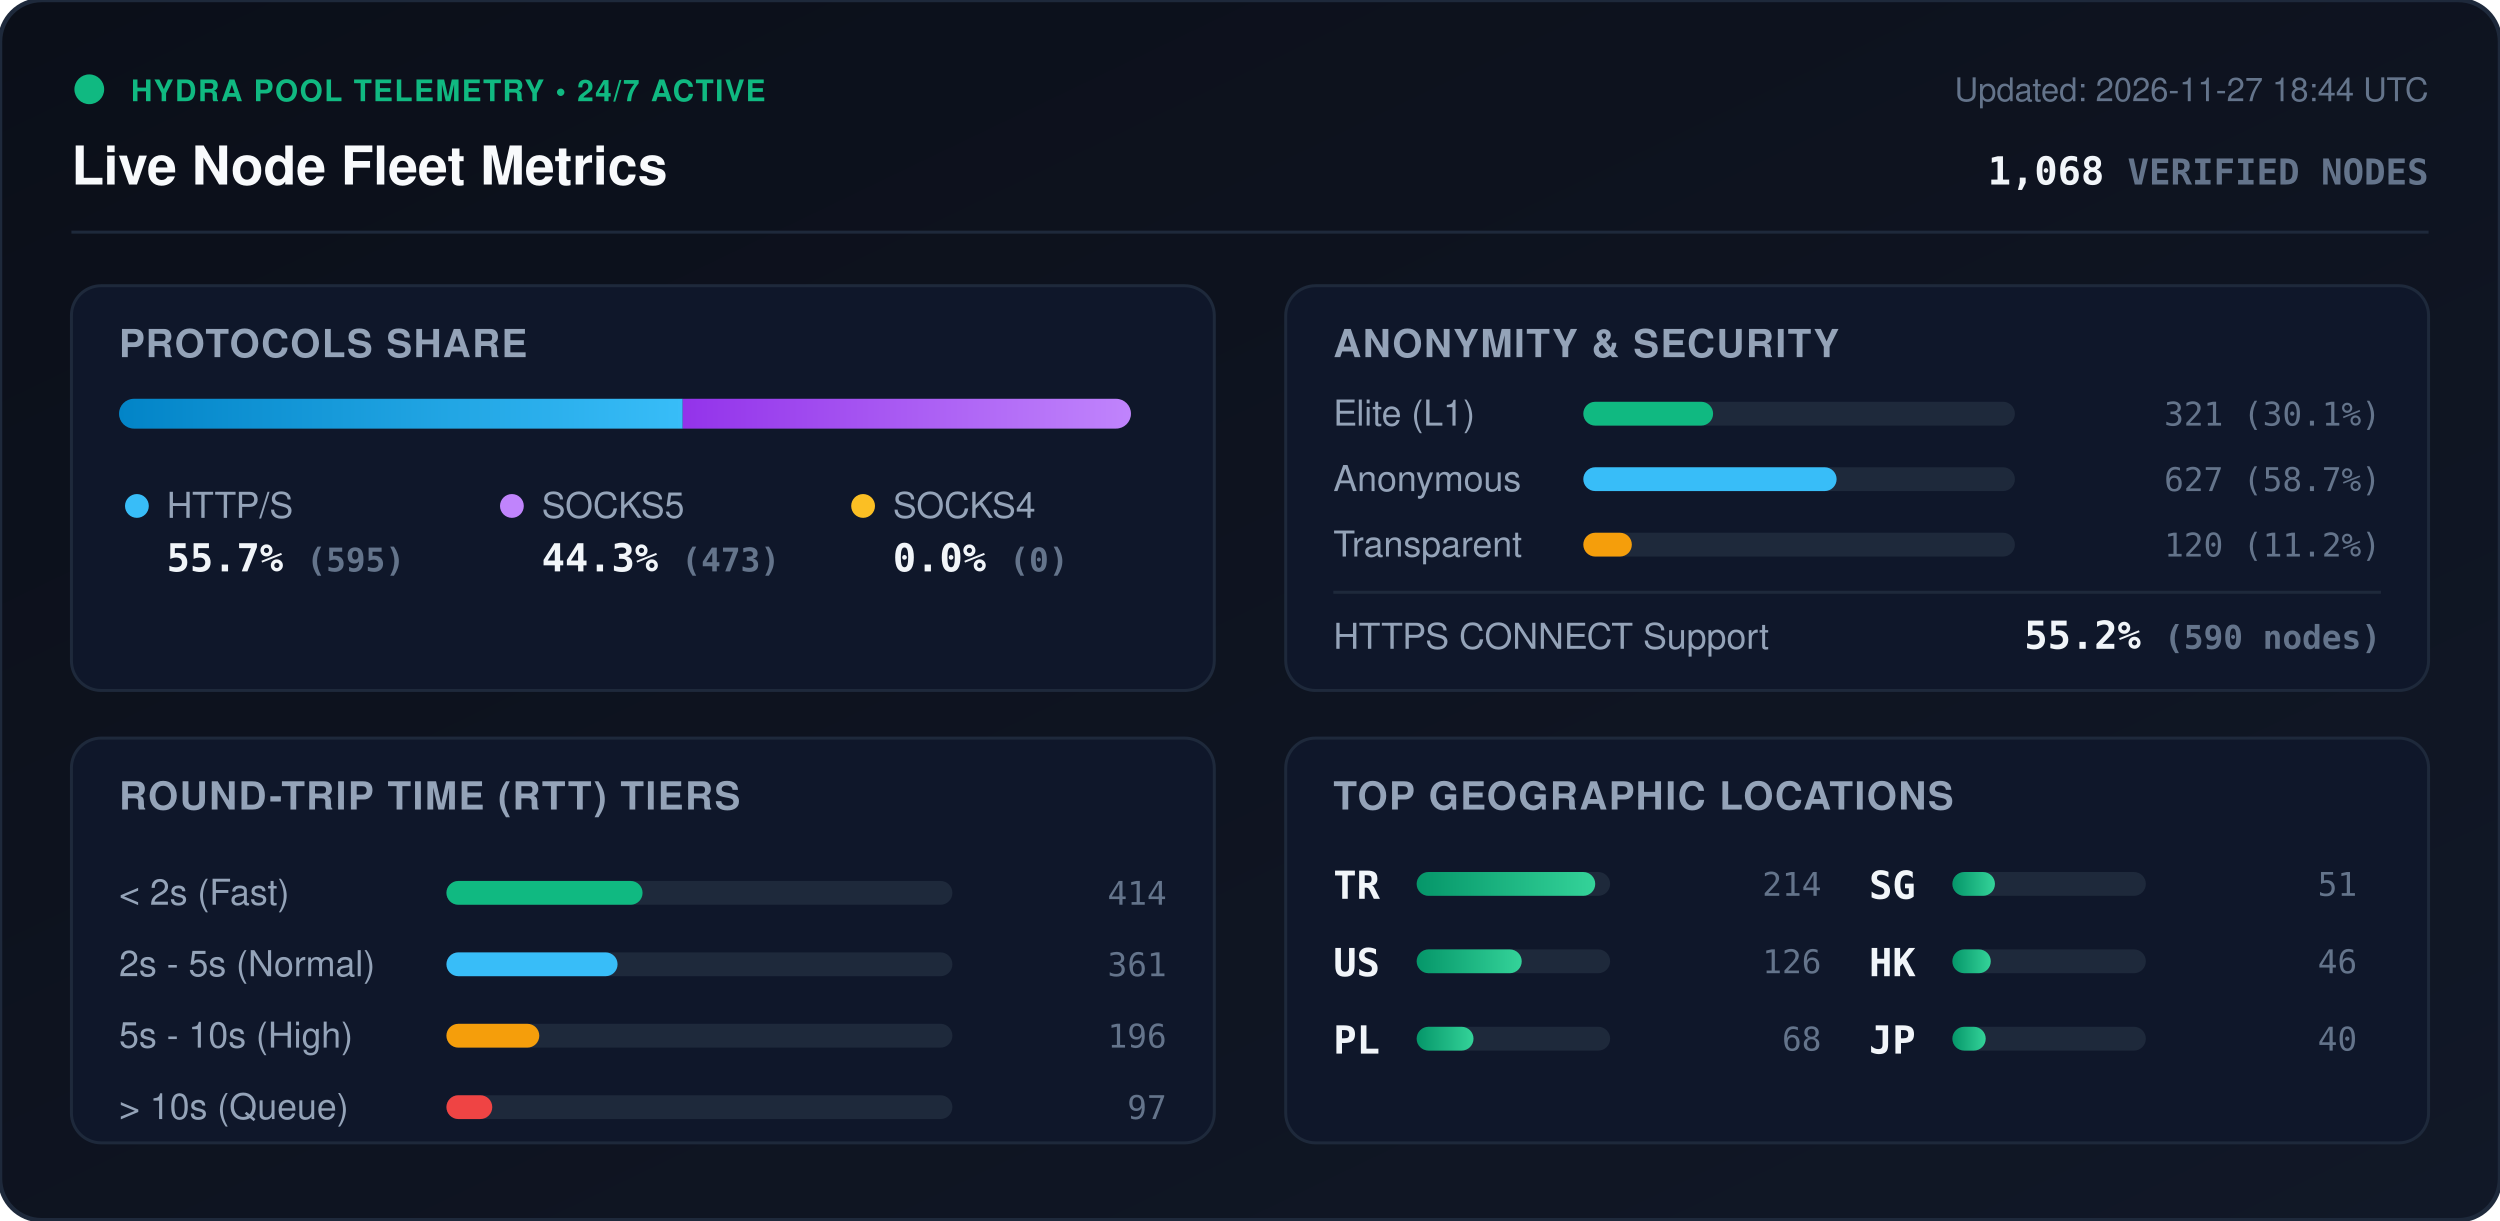
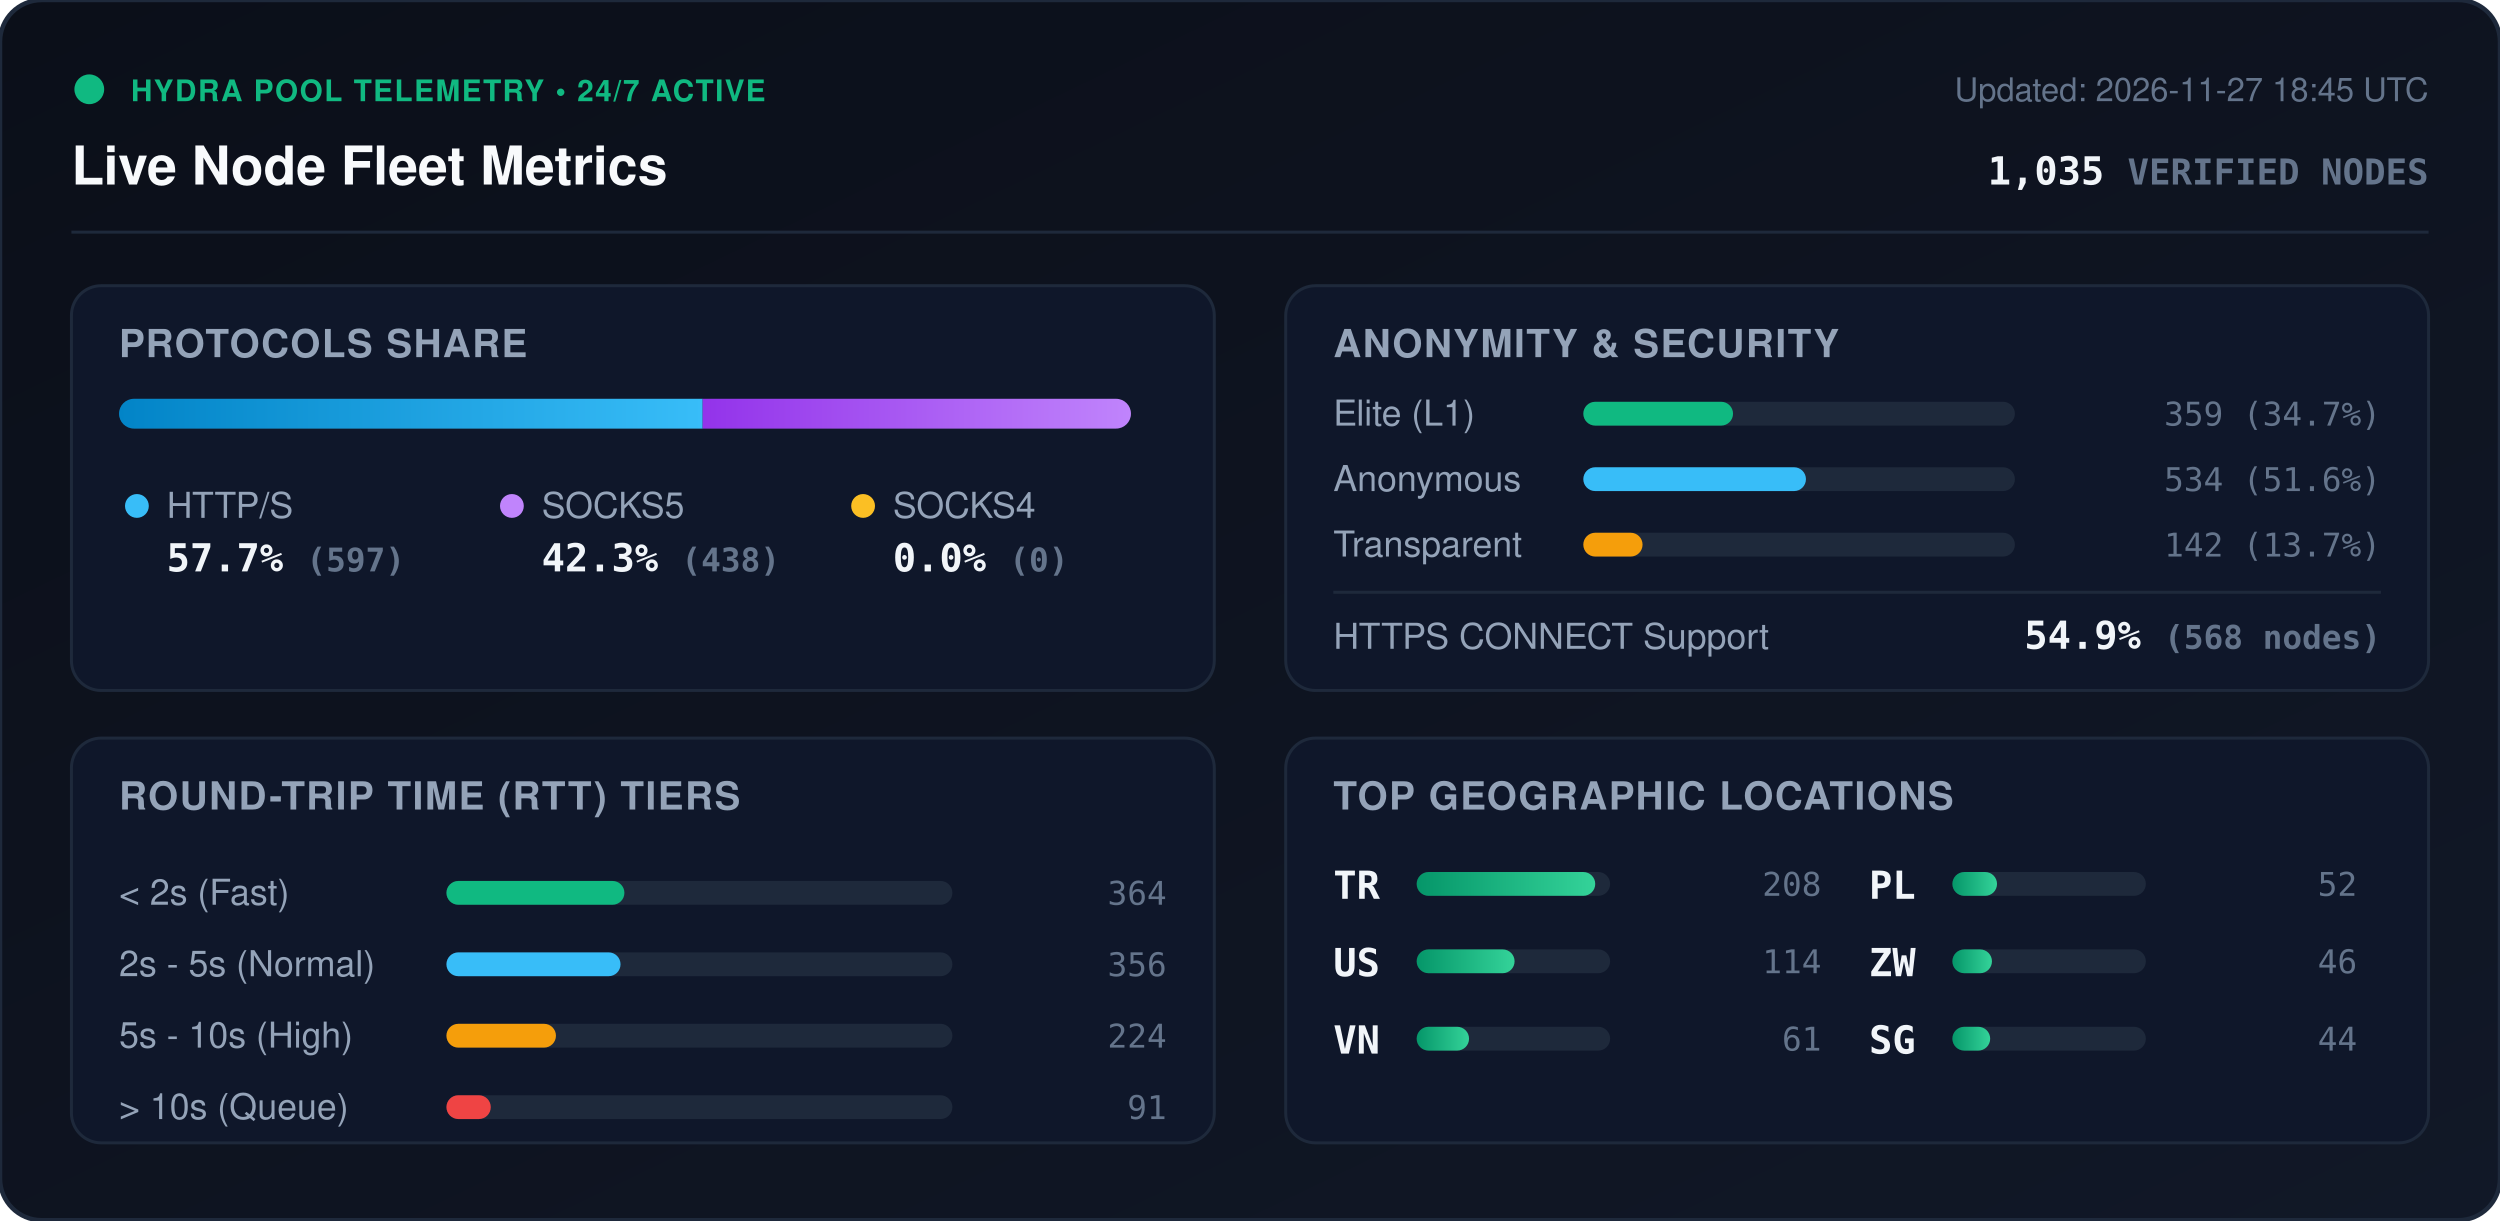
<svg xmlns="http://www.w3.org/2000/svg" viewBox="0 0 840 410" width="840" height="410" style="max-width: 100%; height: auto;">
  <defs>
    <linearGradient id="bg" x1="0%" y1="0%" x2="100%" y2="100%">
      <stop offset="0%" stop-color="#0b0f19" />
      <stop offset="100%" stop-color="#111827" />
    </linearGradient>
    <linearGradient id="bar-http" x1="0%" y1="0%" x2="100%" y2="0%">
      <stop offset="0%" stop-color="#0284c7" />
      <stop offset="100%" stop-color="#38bdf8" />
    </linearGradient>
    <linearGradient id="bar-socks5" x1="0%" y1="0%" x2="100%" y2="0%">
      <stop offset="0%" stop-color="#9333ea" />
      <stop offset="100%" stop-color="#c084fc" />
    </linearGradient>
    <linearGradient id="bar-socks4" x1="0%" y1="0%" x2="100%" y2="0%">
      <stop offset="0%" stop-color="#d97706" />
      <stop offset="100%" stop-color="#fbbf24" />
    </linearGradient>
    <linearGradient id="bar-green" x1="0%" y1="0%" x2="100%" y2="0%">
      <stop offset="0%" stop-color="#059669" />
      <stop offset="100%" stop-color="#34d399" />
    </linearGradient>
    <clipPath id="prog-track-clip">
      <rect width="340.0" height="10" rx="5" />
    </clipPath>
    <style>
      .title { font: 700 18px -apple-system, BlinkMacSystemFont, 'Segoe UI', Helvetica, Arial, sans-serif; fill: #f8fafc; }
      .sub { font: 500 11px -apple-system, BlinkMacSystemFont, 'Segoe UI', Helvetica, Arial, sans-serif; fill: #64748b; }
      .section-hdr { font: 600 13px -apple-system, BlinkMacSystemFont, 'Segoe UI', Helvetica, Arial, sans-serif; fill: #94a3b8; letter-spacing: 0.5px; }
      .metric-val { font: 700 13px -apple-system, BlinkMacSystemFont, 'Segoe UI', Helvetica, Arial, sans-serif; fill: #f1f5f9; }
      .metric-lbl { font: 500 12px -apple-system, BlinkMacSystemFont, 'Segoe UI', Helvetica, Arial, sans-serif; fill: #94a3b8; }
      .badge-txt { font: 700 10px -apple-system, BlinkMacSystemFont, 'Segoe UI', Helvetica, Arial, sans-serif; fill: #10b981; letter-spacing: 0.5px; }
      .mono { font-family: ui-monospace, SFMono-Regular, Menlo, Monaco, Consolas, monospace; }
      .pulse { animation: beacon 2s infinite ease-in-out; }
      @keyframes beacon { 0%, 100% { opacity: 1; } 50% { opacity: 0.35; } }
    </style>
  </defs>
  <rect width="840" height="410" rx="14" fill="url(#bg)" stroke="#1e293b" stroke-width="1.5" />
  <g transform="translate(24, 24)">
    <circle cx="6" cy="6" r="5" fill="#10b981" class="pulse" />
    <text x="20" y="10" class="badge-txt">HYDRA POOL TELEMETRY • 24/7 ACTIVE</text>
    <text x="0" y="38" class="title">Live Node Fleet Metrics</text>
-     <text x="792" y="10" text-anchor="end" class="sub">Updated: 2026-11-27 18:44 UTC</text>
-     <text x="792" y="38" text-anchor="end" class="metric-val mono" fill="#38bdf8">1,068 <tspan font-size="12" fill="#64748b">VERIFIED NODES</tspan>
+     <text x="792" y="10" text-anchor="end" class="sub">Updated: 2026-11-27 18:45 UTC</text>
+     <text x="792" y="38" text-anchor="end" class="metric-val mono" fill="#38bdf8">1,035 <tspan font-size="12" fill="#64748b">VERIFIED NODES</tspan>
    </text>
  </g>
  <line x1="24" y1="78" x2="816" y2="78" stroke="#1e293b" stroke-width="1" />
  <g transform="translate(24, 96)">
    <rect width="384" height="136" rx="10" fill="#0f172a" stroke="#1e293b" />
    <text x="16" y="24" class="section-hdr">PROTOCOLS SHARE</text>
    <g transform="translate(16, 38)">
      <rect width="340.0" height="10" rx="5" fill="#1e293b" />
      <g clip-path="url(#prog-track-clip)">
-         <rect x="0" width="189.4" height="10" fill="url(#bar-http)" />
-         <rect x="189.4" width="150.6" height="10" fill="url(#bar-socks5)" />
+         <rect x="0" width="196.1" height="10" fill="url(#bar-http)" />
+         <rect x="196.1" width="143.9" height="10" fill="url(#bar-socks5)" />
        <rect x="340.0" width="0.0" height="10" fill="url(#bar-socks4)" />
      </g>
    </g>
    <g transform="translate(16, 68)">
      <circle cx="6" cy="6" r="4" fill="#38bdf8" />
      <text x="16" y="10" class="metric-lbl">HTTP/S</text>
-       <text x="16" y="28" class="metric-val mono">55.7% <tspan font-size="11" fill="#64748b">(595)</tspan>
+       <text x="16" y="28" class="metric-val mono">57.7% <tspan font-size="11" fill="#64748b">(597)</tspan>
      </text>
      <circle cx="132" cy="6" r="4" fill="#c084fc" />
      <text x="142" y="10" class="metric-lbl">SOCKS5</text>
-       <text x="142" y="28" class="metric-val mono">44.3% <tspan font-size="11" fill="#64748b">(473)</tspan>
+       <text x="142" y="28" class="metric-val mono">42.3% <tspan font-size="11" fill="#64748b">(438)</tspan>
      </text>
      <circle cx="250" cy="6" r="4" fill="#fbbf24" />
      <text x="260" y="10" class="metric-lbl">SOCKS4</text>
      <text x="260" y="28" class="metric-val mono">0.0% <tspan font-size="11" fill="#64748b">(0)</tspan>
      </text>
    </g>
  </g>
  <g transform="translate(432, 96)">
    <rect width="384" height="136" rx="10" fill="#0f172a" stroke="#1e293b" />
    <text x="16" y="24" class="section-hdr">ANONYMITY &amp; SECURITY</text>
    <text x="16" y="47" class="metric-lbl">Elite (L1)</text>
    <rect x="100" y="39" width="145.0" height="8" rx="4" fill="#1e293b" />
-     <rect x="100" y="39" width="43.6" height="8" rx="4" fill="#10b981" />
-     <text x="368" y="47" text-anchor="end" class="mono sub" fill="#e2e8f0">321 (30.1%)</text>
+     <rect x="100" y="39" width="50.3" height="8" rx="4" fill="#10b981" />
+     <text x="368" y="47" text-anchor="end" class="mono sub" fill="#e2e8f0">359 (34.7%)</text>
    <text x="16" y="69" class="metric-lbl">Anonymous</text>
    <rect x="100" y="61" width="145.0" height="8" rx="4" fill="#1e293b" />
-     <rect x="100" y="61" width="85.1" height="8" rx="4" fill="#38bdf8" />
-     <text x="368" y="69" text-anchor="end" class="mono sub" fill="#e2e8f0">627 (58.7%)</text>
+     <rect x="100" y="61" width="74.8" height="8" rx="4" fill="#38bdf8" />
+     <text x="368" y="69" text-anchor="end" class="mono sub" fill="#e2e8f0">534 (51.6%)</text>
    <text x="16" y="91" class="metric-lbl">Transparent</text>
    <rect x="100" y="83" width="145.0" height="8" rx="4" fill="#1e293b" />
-     <rect x="100" y="83" width="16.3" height="8" rx="4" fill="#f59e0b" />
-     <text x="368" y="91" text-anchor="end" class="mono sub" fill="#e2e8f0">120 (11.2%)</text>
+     <rect x="100" y="83" width="19.9" height="8" rx="4" fill="#f59e0b" />
+     <text x="368" y="91" text-anchor="end" class="mono sub" fill="#e2e8f0">142 (13.7%)</text>
    <line x1="16" y1="103" x2="368" y2="103" stroke="#1e293b" stroke-width="1" />
    <text x="16" y="122" class="metric-lbl">HTTPS CONNECT Support</text>
-     <text x="368" y="122" text-anchor="end" class="metric-val mono" fill="#34d399">55.2% <tspan font-size="11" fill="#64748b">(590 nodes)</tspan>
+     <text x="368" y="122" text-anchor="end" class="metric-val mono" fill="#34d399">54.9% <tspan font-size="11" fill="#64748b">(568 nodes)</tspan>
    </text>
  </g>
  <g transform="translate(24, 248)">
    <rect width="384" height="136" rx="10" fill="#0f172a" stroke="#1e293b" />
    <text x="16" y="24" class="section-hdr">ROUND-TRIP TIME (RTT) TIERS</text>
    <g transform="translate(16, 42)">
      <text x="0" y="14" class="metric-lbl">&lt; 2s (Fast)</text>
      <rect x="110" y="6" width="170" height="8" rx="4" fill="#1e293b" />
-       <rect x="110" y="6" width="65.9" height="8" rx="4" fill="#10b981" />
-       <text x="352" y="14" text-anchor="end" class="mono sub">414</text>
+       <rect x="110" y="6" width="59.8" height="8" rx="4" fill="#10b981" />
+       <text x="352" y="14" text-anchor="end" class="mono sub">364</text>
      <text x="0" y="38" class="metric-lbl">2s - 5s (Normal)</text>
      <rect x="110" y="30" width="170" height="8" rx="4" fill="#1e293b" />
-       <rect x="110" y="30" width="57.5" height="8" rx="4" fill="#38bdf8" />
-       <text x="352" y="38" text-anchor="end" class="mono sub">361</text>
+       <rect x="110" y="30" width="58.5" height="8" rx="4" fill="#38bdf8" />
+       <text x="352" y="38" text-anchor="end" class="mono sub">356</text>
      <text x="0" y="62" class="metric-lbl">5s - 10s (High)</text>
      <rect x="110" y="54" width="170" height="8" rx="4" fill="#1e293b" />
-       <rect x="110" y="54" width="31.2" height="8" rx="4" fill="#f59e0b" />
-       <text x="352" y="62" text-anchor="end" class="mono sub">196</text>
+       <rect x="110" y="54" width="36.8" height="8" rx="4" fill="#f59e0b" />
+       <text x="352" y="62" text-anchor="end" class="mono sub">224</text>
      <text x="0" y="86" class="metric-lbl">&gt; 10s (Queue)</text>
      <rect x="110" y="78" width="170" height="8" rx="4" fill="#1e293b" />
-       <rect x="110" y="78" width="15.4" height="8" rx="4" fill="#ef4444" />
-       <text x="352" y="86" text-anchor="end" class="mono sub">97</text>
+       <rect x="110" y="78" width="14.9" height="8" rx="4" fill="#ef4444" />
+       <text x="352" y="86" text-anchor="end" class="mono sub">91</text>
    </g>
  </g>
  <g transform="translate(432, 248)">
    <rect width="384" height="136" rx="10" fill="#0f172a" stroke="#1e293b" />
    <text x="16" y="24" class="section-hdr">TOP GEOGRAPHIC LOCATIONS</text>
    <g transform="translate(16, 42)">
      <g transform="translate(0, 0)">
        <text x="0" y="12" class="mono metric-val" font-size="12">TR</text>
        <rect x="28" y="3" width="65" height="8" rx="4" fill="#1e293b" />
        <rect x="28" y="3" width="60.0" height="8" rx="4" fill="url(#bar-green)" />
-         <text x="164" y="11" text-anchor="end" class="mono sub">214</text>
+         <text x="164" y="11" text-anchor="end" class="mono sub">208</text>
      </g>
      <g transform="translate(0, 26)">
        <text x="0" y="12" class="mono metric-val" font-size="12">US</text>
        <rect x="28" y="3" width="65" height="8" rx="4" fill="#1e293b" />
-         <rect x="28" y="3" width="35.3" height="8" rx="4" fill="url(#bar-green)" />
-         <text x="164" y="11" text-anchor="end" class="mono sub">126</text>
+         <rect x="28" y="3" width="32.9" height="8" rx="4" fill="url(#bar-green)" />
+         <text x="164" y="11" text-anchor="end" class="mono sub">114</text>
      </g>
      <g transform="translate(0, 52)">
+         <text x="0" y="12" class="mono metric-val" font-size="12">VN</text>
+         <rect x="28" y="3" width="65" height="8" rx="4" fill="#1e293b" />
+         <rect x="28" y="3" width="17.6" height="8" rx="4" fill="url(#bar-green)" />
+         <text x="164" y="11" text-anchor="end" class="mono sub">61</text>
+       </g>
+       <g transform="translate(180, 0)">
        <text x="0" y="12" class="mono metric-val" font-size="12">PL</text>
        <rect x="28" y="3" width="65" height="8" rx="4" fill="#1e293b" />
-         <rect x="28" y="3" width="19.1" height="8" rx="4" fill="url(#bar-green)" />
-         <text x="164" y="11" text-anchor="end" class="mono sub">68</text>
-       </g>
-       <g transform="translate(180, 0)">
-         <text x="0" y="12" class="mono metric-val" font-size="12">SG</text>
-         <rect x="28" y="3" width="65" height="8" rx="4" fill="#1e293b" />
-         <rect x="28" y="3" width="14.3" height="8" rx="4" fill="url(#bar-green)" />
-         <text x="164" y="11" text-anchor="end" class="mono sub">51</text>
+         <rect x="28" y="3" width="15.0" height="8" rx="4" fill="url(#bar-green)" />
+         <text x="164" y="11" text-anchor="end" class="mono sub">52</text>
      </g>
      <g transform="translate(180, 26)">
-         <text x="0" y="12" class="mono metric-val" font-size="12">HK</text>
+         <text x="0" y="12" class="mono metric-val" font-size="12">ZW</text>
        <rect x="28" y="3" width="65" height="8" rx="4" fill="#1e293b" />
-         <rect x="28" y="3" width="12.9" height="8" rx="4" fill="url(#bar-green)" />
+         <rect x="28" y="3" width="13.3" height="8" rx="4" fill="url(#bar-green)" />
        <text x="164" y="11" text-anchor="end" class="mono sub">46</text>
      </g>
      <g transform="translate(180, 52)">
-         <text x="0" y="12" class="mono metric-val" font-size="12">JP</text>
+         <text x="0" y="12" class="mono metric-val" font-size="12">SG</text>
        <rect x="28" y="3" width="65" height="8" rx="4" fill="#1e293b" />
-         <rect x="28" y="3" width="11.2" height="8" rx="4" fill="url(#bar-green)" />
-         <text x="164" y="11" text-anchor="end" class="mono sub">40</text>
+         <rect x="28" y="3" width="12.7" height="8" rx="4" fill="url(#bar-green)" />
+         <text x="164" y="11" text-anchor="end" class="mono sub">44</text>
      </g>
    </g>
  </g>
</svg>
